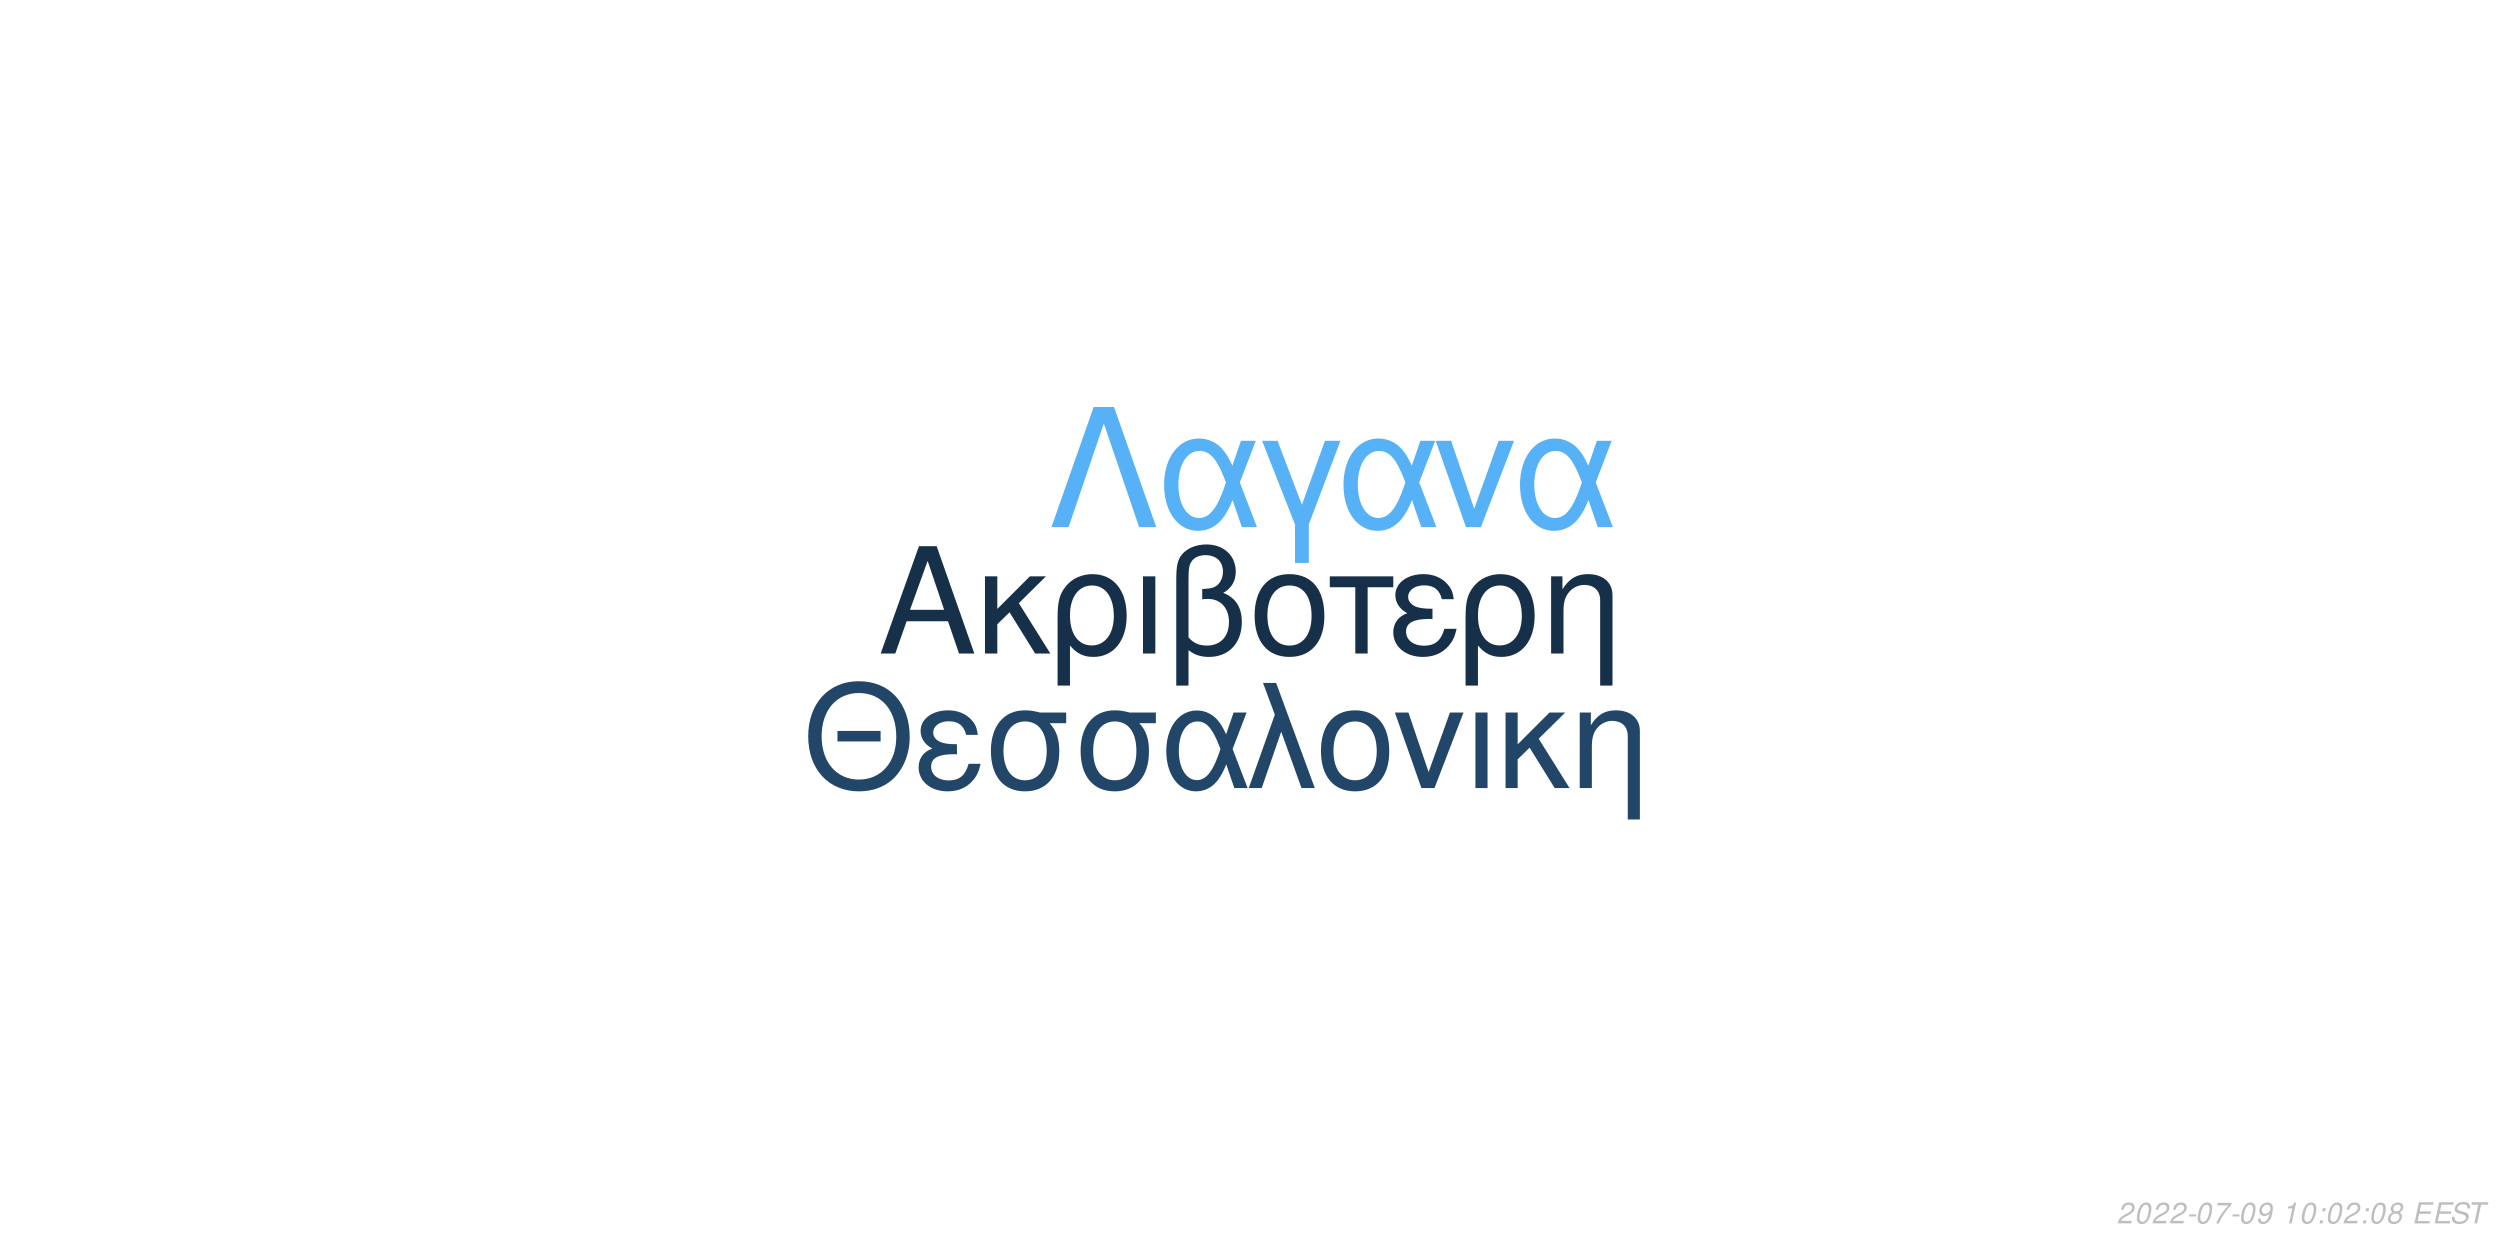
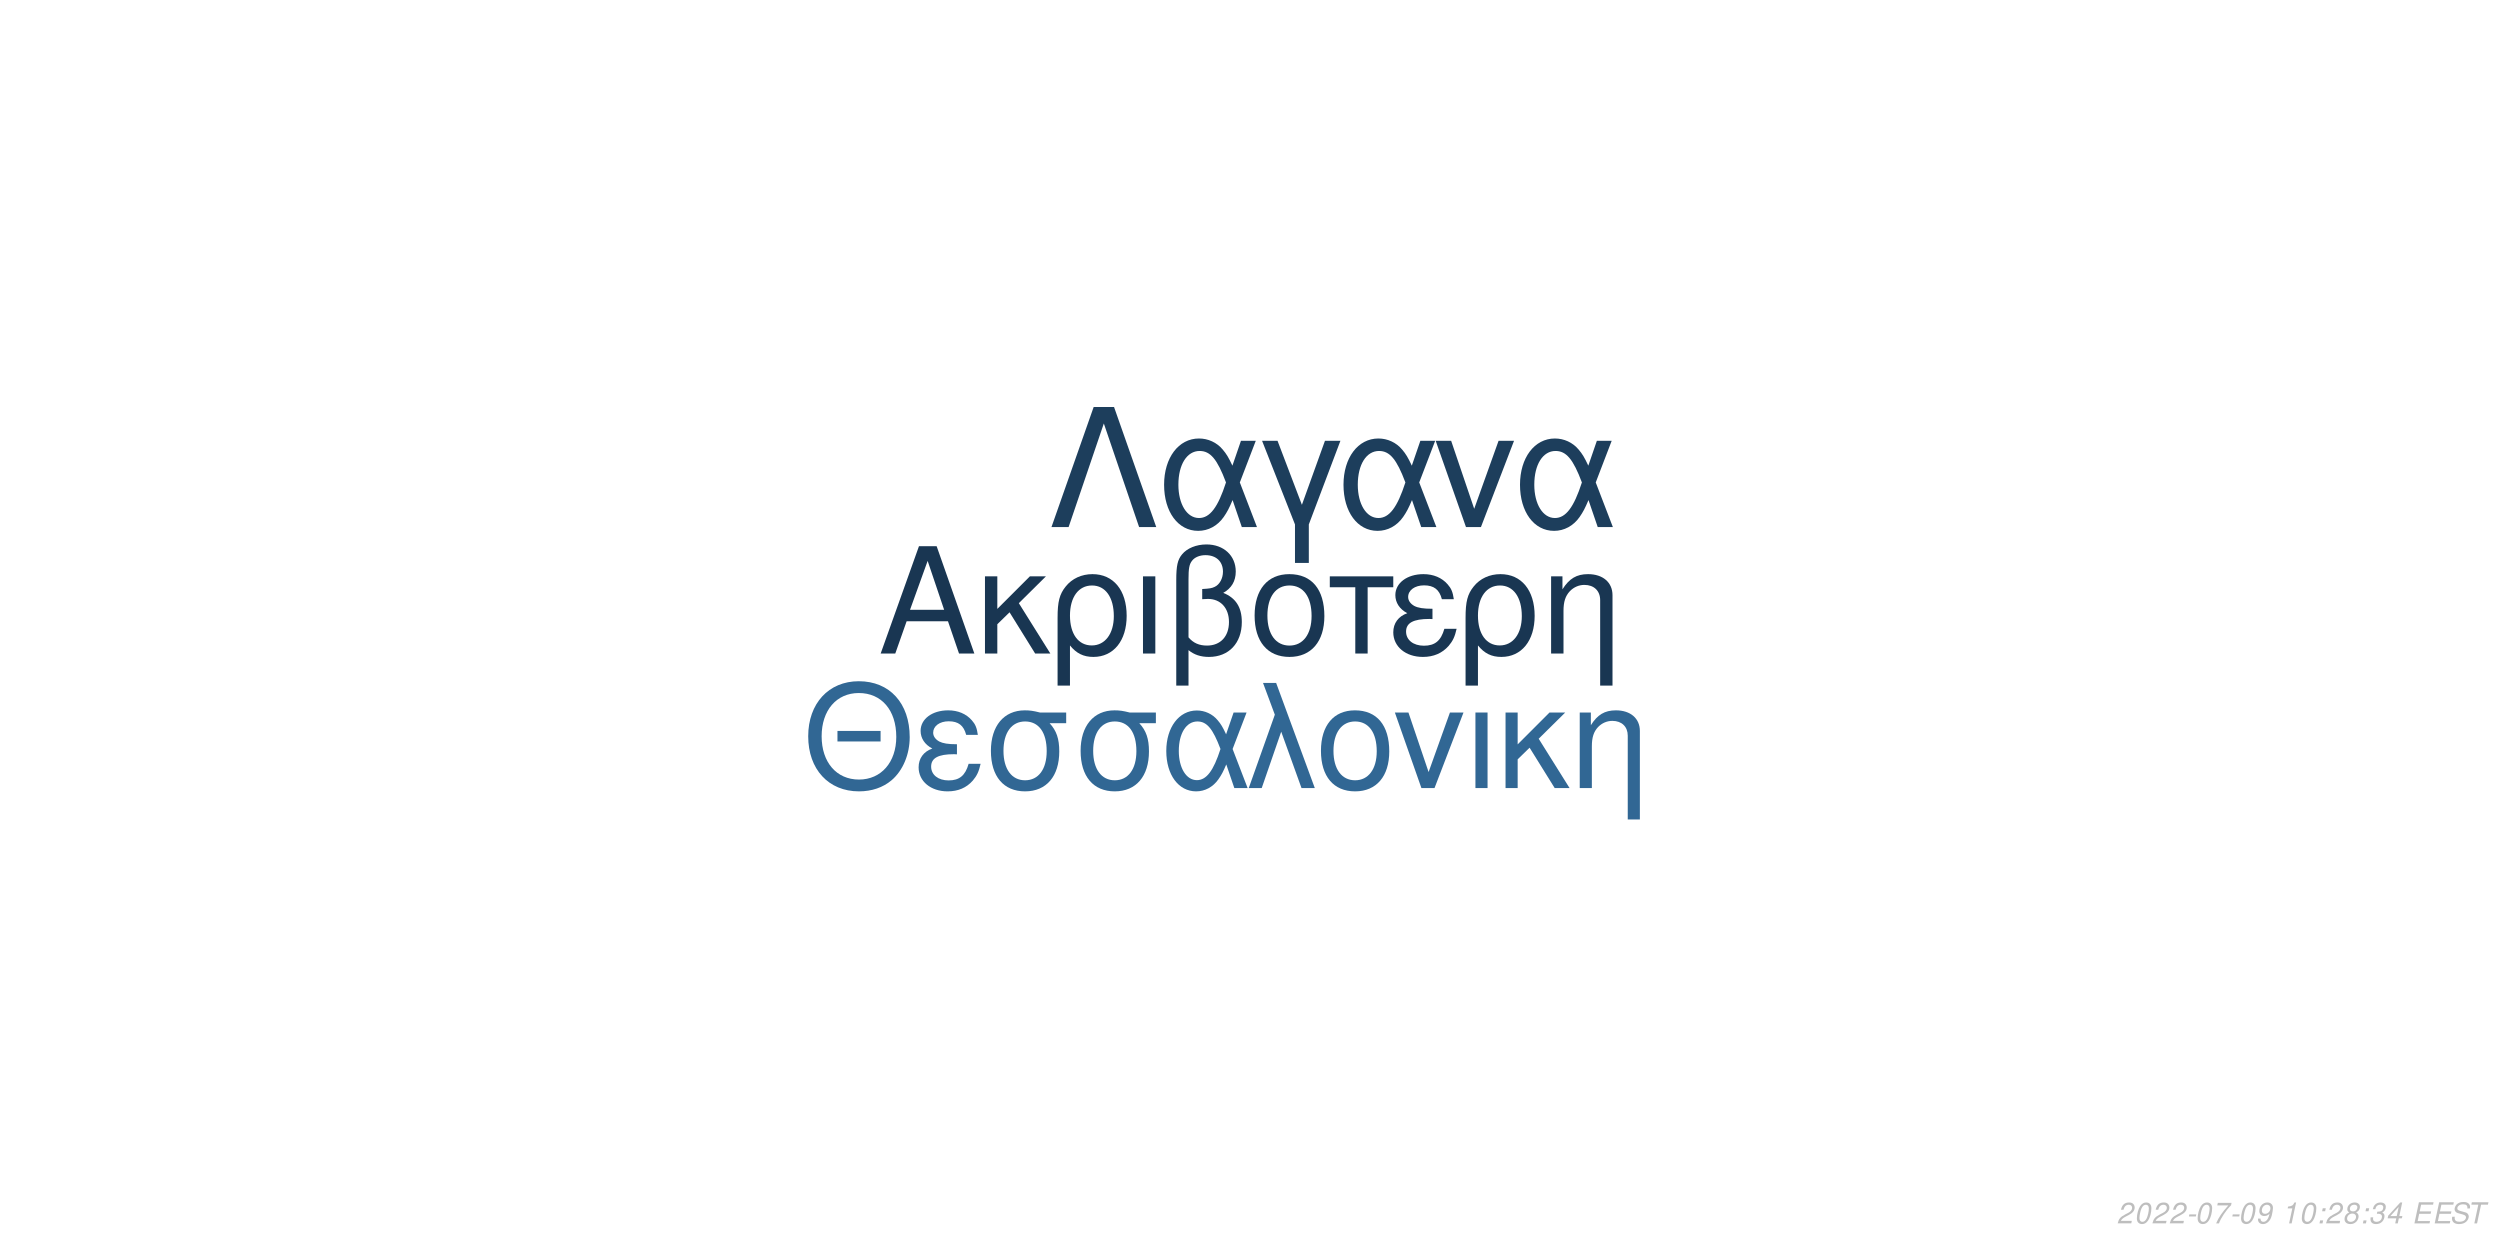
<svg xmlns="http://www.w3.org/2000/svg" xmlns:xlink="http://www.w3.org/1999/xlink" width="864pt" height="432pt" viewBox="0 0 864 432" version="1.1">
  <defs>
    <g>
      <symbol overflow="visible" id="glyph0-0">
        <path style="stroke:none;" d="" />
      </symbol>
      <symbol overflow="visible" id="glyph0-1">
        <path style="stroke:none;" d="M 24.125 -11.141 L 27.938 0 L 33.234 0 L 20.203 -37.094 L 14.094 -37.094 L 0.859 0 L 5.906 0 L 9.828 -11.141 Z M 22.797 -15.109 L 11 -15.109 L 17.094 -32.016 Z M 22.797 -15.109 " />
      </symbol>
      <symbol overflow="visible" id="glyph0-2">
        <path style="stroke:none;" d="M 7.172 -15.422 L 7.172 -26.672 L 2.906 -26.672 L 2.906 0 L 7.172 0 L 7.172 -10.125 L 11.406 -14.25 L 20.25 0 L 25.5 0 L 14.609 -17.406 L 23.969 -26.672 L 18.422 -26.672 Z M 7.172 -15.422 " />
      </symbol>
      <symbol overflow="visible" id="glyph0-3">
        <path style="stroke:none;" d="M 3 11.094 L 7.281 11.094 L 7.281 -2.797 C 9.516 -0.047 11.953 1.172 15.375 1.172 C 22.344 1.172 26.875 -4.422 26.875 -13.031 C 26.875 -21.891 22.297 -27.438 15.062 -27.438 C 11.297 -27.438 7.984 -25.906 5.797 -23.156 C 3.672 -20.516 3 -17.969 3 -12.359 Z M 14.906 -23.516 C 19.547 -23.516 22.438 -19.438 22.438 -12.922 C 22.438 -6.812 19.391 -2.797 14.812 -2.797 C 10.172 -2.797 7.281 -6.766 7.281 -13.125 C 7.281 -19.484 10.234 -23.516 14.906 -23.516 Z M 14.906 -23.516 " />
      </symbol>
      <symbol overflow="visible" id="glyph0-4">
        <path style="stroke:none;" d="M 3.516 0 L 7.781 0 L 7.781 -26.672 L 3.516 -26.672 Z M 3.516 0 " />
      </symbol>
      <symbol overflow="visible" id="glyph0-5">
        <path style="stroke:none;" d="M 4.016 11.094 L 8.25 11.094 L 8.25 -1.172 C 10.172 0.406 12.422 1.172 15.312 1.172 C 22.188 1.172 26.672 -3.609 26.672 -10.891 C 26.672 -15.984 24.578 -19.234 20.25 -20.969 C 23.109 -22.547 24.578 -25.031 24.578 -28.344 C 24.578 -33.844 20.406 -37.703 14.453 -37.703 C 10.938 -37.703 7.734 -36.391 6 -34.25 C 4.484 -32.422 4.016 -30.328 4.016 -25.391 Z M 8.25 -25.656 C 8.25 -29.359 8.5 -30.844 9.469 -32.062 C 10.375 -33.281 12.156 -34 14.094 -34 C 17.812 -34 20.156 -31.812 20.156 -28.297 C 20.156 -25.953 18.984 -23.812 17.297 -23.047 C 16.281 -22.547 15.469 -22.438 12.984 -22.297 L 12.984 -18.781 C 13.734 -18.828 14.344 -18.875 14.969 -18.875 C 19.344 -18.875 22.234 -15.719 22.234 -10.891 C 22.234 -5.906 19.281 -2.75 14.656 -2.75 C 11.953 -2.75 9.922 -3.609 8.25 -5.594 Z M 8.25 -25.656 " />
      </symbol>
      <symbol overflow="visible" id="glyph0-6">
        <path style="stroke:none;" d="M 14.094 -27.438 C 6.562 -27.438 2.094 -22.094 2.094 -13.125 C 2.094 -4.125 6.562 1.172 14.141 1.172 C 21.672 1.172 26.203 -4.172 26.203 -12.922 C 26.203 -22.188 21.828 -27.438 14.094 -27.438 Z M 14.141 -23.516 C 18.938 -23.516 21.781 -19.594 21.781 -12.984 C 21.781 -6.672 18.828 -2.75 14.141 -2.75 C 9.422 -2.75 6.516 -6.672 6.516 -13.125 C 6.516 -19.594 9.422 -23.516 14.141 -23.516 Z M 14.141 -23.516 " />
      </symbol>
      <symbol overflow="visible" id="glyph0-7">
        <path style="stroke:none;" d="M 7.891 0 L 12.156 0 L 12.156 -22.906 L 21.016 -22.906 L 21.016 -26.672 L -0.922 -26.672 L -0.922 -22.906 L 7.891 -22.906 Z M 7.891 0 " />
      </symbol>
      <symbol overflow="visible" id="glyph0-8">
        <path style="stroke:none;" d="M 14.562 -15.469 C 11.344 -15.469 9.562 -15.781 8.297 -16.438 C 6.922 -17.203 6.156 -18.328 6.156 -19.547 C 6.156 -21.891 8.453 -23.562 11.656 -23.562 C 15.062 -23.562 16.953 -22.094 17.812 -18.781 L 21.938 -18.781 C 21.578 -21.266 21.062 -22.5 19.797 -23.922 C 17.812 -26.203 14.906 -27.438 11.453 -27.438 C 5.797 -27.438 1.734 -24.375 1.734 -20.203 C 1.734 -17.609 3.156 -15.375 5.859 -13.938 C 2.797 -12.875 1.016 -10.484 1.016 -7.328 C 1.016 -2.391 5.297 1.172 11.25 1.172 C 14.969 1.172 17.906 -0.109 20.156 -2.641 C 21.578 -4.328 22.297 -5.797 22.906 -8.547 L 18.672 -8.547 C 17.5 -4.422 15.422 -2.703 11.609 -2.703 C 7.938 -2.703 5.438 -4.688 5.438 -7.578 C 5.438 -10.578 7.938 -11.953 13.484 -11.953 C 13.641 -11.953 14.094 -11.953 14.562 -11.906 Z M 14.562 -15.469 " />
      </symbol>
      <symbol overflow="visible" id="glyph0-9">
        <path style="stroke:none;" d="M 3.562 -26.672 L 3.562 0 L 7.844 0 L 7.844 -14.703 C 7.844 -17.906 8.5 -19.891 10.031 -21.531 C 11.406 -22.953 13.188 -23.719 15.062 -23.719 C 18.375 -23.719 20.516 -21.672 20.516 -18.469 L 20.516 11.094 L 24.781 11.094 L 24.781 -20.156 C 24.781 -24.578 21.469 -27.438 16.328 -27.438 C 12.359 -27.438 9.828 -25.906 7.484 -22.188 L 7.484 -26.672 Z M 3.562 -26.672 " />
      </symbol>
      <symbol overflow="visible" id="glyph1-0">
        <path style="stroke:none;" d="" />
      </symbol>
      <symbol overflow="visible" id="glyph1-1">
        <path style="stroke:none;" d="M 26.859 -19.734 L 11.953 -19.734 L 11.953 -16.094 L 26.859 -16.094 Z M 19.328 -36.922 C 8.922 -36.922 1.844 -29.25 1.844 -17.891 C 1.844 -6.484 8.875 1.141 19.391 1.141 C 23.812 1.141 27.703 -0.203 30.641 -2.688 C 34.578 -6.031 36.922 -11.656 36.922 -17.594 C 36.922 -29.297 30 -36.922 19.328 -36.922 Z M 19.328 -32.844 C 27.203 -32.844 32.281 -26.906 32.281 -17.688 C 32.281 -8.922 27.062 -2.938 19.391 -2.938 C 11.609 -2.938 6.484 -8.922 6.484 -17.891 C 6.484 -26.859 11.609 -32.844 19.328 -32.844 Z M 19.328 -32.844 " />
      </symbol>
      <symbol overflow="visible" id="glyph1-2">
        <path style="stroke:none;" d="M 14.25 -15.141 C 11.109 -15.141 9.375 -15.453 8.125 -16.094 C 6.781 -16.844 6.031 -17.938 6.031 -19.141 C 6.031 -21.422 8.266 -23.078 11.406 -23.078 C 14.75 -23.078 16.594 -21.625 17.438 -18.391 L 21.469 -18.391 C 21.125 -20.828 20.625 -22.031 19.391 -23.422 C 17.438 -25.656 14.594 -26.859 11.219 -26.859 C 5.688 -26.859 1.688 -23.875 1.688 -19.781 C 1.688 -17.234 3.094 -15.047 5.734 -13.656 C 2.734 -12.609 1 -10.266 1 -7.172 C 1 -2.344 5.188 1.141 11.016 1.141 C 14.656 1.141 17.547 -0.094 19.734 -2.594 C 21.125 -4.234 21.828 -5.688 22.422 -8.375 L 18.281 -8.375 C 17.141 -4.328 15.094 -2.641 11.359 -2.641 C 7.766 -2.641 5.328 -4.578 5.328 -7.422 C 5.328 -10.359 7.766 -11.703 13.203 -11.703 C 13.359 -11.703 13.797 -11.703 14.25 -11.656 Z M 14.25 -15.141 " />
      </symbol>
      <symbol overflow="visible" id="glyph1-3">
        <path style="stroke:none;" d="M 29 -26.109 L 19.938 -26.109 C 17.594 -26.703 16.438 -26.859 14.703 -26.859 C 7.469 -26.859 2.984 -21.469 2.984 -12.859 C 2.984 -4.031 7.375 1.141 14.797 1.141 C 22.172 1.141 26.609 -4.078 26.609 -12.656 C 26.609 -17.047 25.656 -19.828 23.266 -22.422 L 29 -22.422 Z M 14.797 -23.016 C 19.531 -23.016 22.266 -19.234 22.266 -12.75 C 22.266 -6.531 19.438 -2.688 14.797 -2.688 C 10.172 -2.688 7.328 -6.531 7.328 -12.859 C 7.328 -19.188 10.172 -23.016 14.797 -23.016 Z M 14.797 -23.016 " />
      </symbol>
      <symbol overflow="visible" id="glyph1-4">
        <path style="stroke:none;" d="M 29.344 -26.109 L 24.859 -26.109 L 22.266 -18.578 C 21.125 -21.031 20.484 -22.125 19.328 -23.469 C 17.547 -25.609 14.906 -26.812 12.156 -26.812 C 5.984 -26.812 1.594 -20.984 1.594 -12.812 C 1.594 -4.578 5.828 1.141 11.906 1.141 C 14.953 1.141 17.734 -0.344 19.625 -3.047 C 20.672 -4.531 21.281 -5.688 22.328 -8.172 L 25.109 0 L 29.703 0 L 24.516 -13.5 Z M 20.328 -13.5 C 17.891 -5.922 15.453 -2.734 12.156 -2.734 C 8.516 -2.734 5.922 -6.922 5.922 -12.812 C 5.922 -18.938 8.516 -23.016 12.359 -23.016 C 15.594 -23.016 17.688 -20.531 20.328 -13.5 Z M 20.328 -13.5 " />
      </symbol>
      <symbol overflow="visible" id="glyph1-5">
        <path style="stroke:none;" d="M 1.094 0 L 5.578 0 L 12.312 -19.484 L 19.328 0 L 23.922 0 L 10.562 -36.328 L 6.031 -36.328 L 10.109 -25.359 Z M 1.094 0 " />
      </symbol>
      <symbol overflow="visible" id="glyph1-6">
        <path style="stroke:none;" d="M 13.797 -26.859 C 6.422 -26.859 2.047 -21.625 2.047 -12.859 C 2.047 -4.031 6.422 1.141 13.859 1.141 C 21.234 1.141 25.656 -4.078 25.656 -12.656 C 25.656 -21.719 21.375 -26.859 13.797 -26.859 Z M 13.859 -23.016 C 18.531 -23.016 21.328 -19.188 21.328 -12.703 C 21.328 -6.531 18.438 -2.688 13.859 -2.688 C 9.219 -2.688 6.375 -6.531 6.375 -12.859 C 6.375 -19.188 9.219 -23.016 13.859 -23.016 Z M 13.859 -23.016 " />
      </symbol>
      <symbol overflow="visible" id="glyph1-7">
        <path style="stroke:none;" d="M 14.297 0 L 24.312 -26.109 L 19.625 -26.109 L 12.25 -5.531 L 5.281 -26.109 L 0.594 -26.109 L 9.766 0 Z M 14.297 0 " />
      </symbol>
      <symbol overflow="visible" id="glyph1-8">
        <path style="stroke:none;" d="M 3.438 0 L 7.625 0 L 7.625 -26.109 L 3.438 -26.109 Z M 3.438 0 " />
      </symbol>
      <symbol overflow="visible" id="glyph1-9">
        <path style="stroke:none;" d="M 7.031 -15.094 L 7.031 -26.109 L 2.844 -26.109 L 2.844 0 L 7.031 0 L 7.031 -9.922 L 11.156 -13.953 L 19.828 0 L 24.969 0 L 14.297 -17.047 L 23.469 -26.109 L 18.031 -26.109 Z M 7.031 -15.094 " />
      </symbol>
      <symbol overflow="visible" id="glyph1-10">
        <path style="stroke:none;" d="M 3.484 -26.109 L 3.484 0 L 7.672 0 L 7.672 -14.406 C 7.672 -17.547 8.328 -19.484 9.812 -21.078 C 11.156 -22.469 12.906 -23.219 14.75 -23.219 C 17.984 -23.219 20.078 -21.234 20.078 -18.094 L 20.078 10.859 L 24.266 10.859 L 24.266 -19.734 C 24.266 -24.062 21.031 -26.859 16 -26.859 C 12.109 -26.859 9.609 -25.359 7.328 -21.719 L 7.328 -26.109 Z M 3.484 -26.109 " />
      </symbol>
      <symbol overflow="visible" id="glyph2-0">
        <path style="stroke:none;" d="" />
      </symbol>
      <symbol overflow="visible" id="glyph2-1">
        <path style="stroke:none;" d="M 22.531 -41.484 L 15.484 -41.484 L 0.906 0 L 6.828 0 L 19 -35.797 L 31.188 0 L 37.109 0 Z M 22.531 -41.484 " />
      </symbol>
      <symbol overflow="visible" id="glyph2-2">
        <path style="stroke:none;" d="M 33.516 -29.812 L 28.391 -29.812 L 25.438 -21.219 C 24.125 -24.016 23.391 -25.266 22.078 -26.797 C 20.031 -29.25 17.016 -30.609 13.891 -30.609 C 6.828 -30.609 1.828 -23.953 1.828 -14.625 C 1.828 -5.234 6.656 1.312 13.594 1.312 C 17.078 1.312 20.266 -0.391 22.422 -3.469 C 23.609 -5.172 24.297 -6.484 25.5 -9.328 L 28.688 0 L 33.922 0 L 28 -15.422 Z M 23.219 -15.422 C 20.422 -6.766 17.641 -3.125 13.891 -3.125 C 9.734 -3.125 6.766 -7.906 6.766 -14.625 C 6.766 -21.625 9.734 -26.297 14.109 -26.297 C 17.812 -26.297 20.203 -23.453 23.219 -15.422 Z M 23.219 -15.422 " />
      </symbol>
      <symbol overflow="visible" id="glyph2-3">
        <path style="stroke:none;" d="M 12.062 12.406 L 16.844 12.406 L 16.844 -0.906 L 27.766 -29.812 L 22.422 -29.812 L 14.453 -7.688 L 6.031 -29.812 L 0.688 -29.812 L 12.062 -0.906 Z M 12.062 12.406 " />
      </symbol>
      <symbol overflow="visible" id="glyph2-4">
        <path style="stroke:none;" d="M 16.328 0 L 27.766 -29.812 L 22.422 -29.812 L 14 -6.312 L 6.031 -29.812 L 0.688 -29.812 L 11.156 0 Z M 16.328 0 " />
      </symbol>
      <symbol overflow="visible" id="glyph3-0">
        <path style="stroke:none;" d="" />
      </symbol>
      <symbol overflow="visible" id="glyph3-1">
        <path style="stroke:none;" d="M 5.234 -0.875 L 1.469 -0.875 C 1.641 -1.375 2.203 -1.891 3.109 -2.344 L 4.234 -2.938 C 5.562 -3.625 6.219 -4.469 6.219 -5.484 C 6.219 -5.938 6.062 -6.359 5.797 -6.656 C 5.469 -7.047 4.984 -7.234 4.312 -7.234 C 2.766 -7.234 1.891 -6.453 1.484 -4.734 L 2.375 -4.734 C 2.484 -5.188 2.609 -5.484 2.797 -5.75 C 3.094 -6.203 3.609 -6.453 4.188 -6.453 C 4.891 -6.453 5.344 -6.031 5.344 -5.375 C 5.344 -4.703 4.859 -4.094 4.016 -3.656 L 2.984 -3.125 C 1.234 -2.188 0.797 -1.656 0.344 -0.016 L 5.047 -0.016 Z M 5.234 -0.875 " />
      </symbol>
      <symbol overflow="visible" id="glyph3-2">
        <path style="stroke:none;" d="M 4.203 -7.234 C 3.375 -7.234 2.688 -6.812 2.125 -5.984 C 1.484 -5.047 0.984 -3.188 0.984 -1.734 C 0.984 -1.109 1.172 -0.562 1.484 -0.266 C 1.797 0.047 2.281 0.234 2.766 0.234 C 3.625 0.234 4.281 -0.156 4.859 -1.016 C 5.516 -1.953 6 -3.797 6 -5.266 C 6 -6.5 5.328 -7.234 4.203 -7.234 Z M 4.094 -6.453 C 4.734 -6.453 5.125 -5.984 5.125 -5.156 C 5.125 -4.203 4.781 -2.625 4.406 -1.812 C 3.984 -0.938 3.516 -0.547 2.875 -0.547 C 2.25 -0.547 1.875 -1.031 1.875 -1.828 C 1.875 -2.797 2.203 -4.344 2.594 -5.203 C 2.984 -6.047 3.453 -6.453 4.094 -6.453 Z M 4.094 -6.453 " />
      </symbol>
      <symbol overflow="visible" id="glyph3-3">
        <path style="stroke:none;" d="M 3.516 -3.125 L 1.125 -3.125 L 0.969 -2.406 L 3.359 -2.406 Z M 3.516 -3.125 " />
      </symbol>
      <symbol overflow="visible" id="glyph3-4">
        <path style="stroke:none;" d="M 6.703 -7.094 L 1.953 -7.094 L 1.766 -6.219 L 5.594 -6.219 C 3.344 -3.688 2.266 -2.109 1.375 0 L 2.344 0 C 3.031 -1.906 4.828 -4.594 6.547 -6.281 Z M 6.703 -7.094 " />
      </symbol>
      <symbol overflow="visible" id="glyph3-5">
        <path style="stroke:none;" d="M 0.844 -1.656 C 0.844 -1.547 0.844 -1.438 0.844 -1.375 C 0.844 -0.406 1.531 0.234 2.578 0.234 C 3.203 0.234 3.766 0.016 4.297 -0.438 C 4.938 -1 5.312 -1.656 5.594 -2.719 C 5.844 -3.672 6.016 -4.766 6.016 -5.375 C 6.016 -5.844 5.844 -6.328 5.547 -6.656 C 5.203 -7.031 4.703 -7.234 4.062 -7.234 C 2.516 -7.234 1.297 -5.938 1.297 -4.266 C 1.297 -3.203 1.984 -2.547 3.047 -2.547 C 3.484 -2.547 3.953 -2.672 4.281 -2.891 C 4.406 -2.984 4.547 -3.078 4.828 -3.344 C 4.438 -1.484 3.703 -0.547 2.703 -0.547 C 2.109 -0.547 1.719 -0.938 1.719 -1.547 L 1.719 -1.656 Z M 3.953 -6.453 C 4.625 -6.453 5.141 -5.953 5.141 -5.281 C 5.141 -4.188 4.312 -3.312 3.297 -3.312 C 2.594 -3.312 2.172 -3.734 2.172 -4.453 C 2.172 -5.562 2.984 -6.453 3.953 -6.453 Z M 3.953 -6.453 " />
      </symbol>
      <symbol overflow="visible" id="glyph3-6">
        <path style="stroke:none;" d="" />
      </symbol>
      <symbol overflow="visible" id="glyph3-7">
        <path style="stroke:none;" d="M 3.703 -5.188 L 2.594 0 L 3.469 0 L 5.016 -7.234 L 4.438 -7.234 C 3.906 -6.156 3.688 -6.016 2.234 -5.812 L 2.109 -5.188 Z M 3.703 -5.188 " />
      </symbol>
      <symbol overflow="visible" id="glyph3-8">
        <path style="stroke:none;" d="M 2.359 -1.031 L 1.312 -1.031 L 1.094 0 L 2.141 0 Z M 3.266 -5.234 L 2.219 -5.234 L 2 -4.203 L 3.047 -4.203 Z M 3.266 -5.234 " />
      </symbol>
      <symbol overflow="visible" id="glyph3-9">
        <path style="stroke:none;" d="M 4.766 -3.797 C 5.078 -3.969 5.234 -4.078 5.438 -4.234 C 5.812 -4.594 6.062 -5.172 6.062 -5.734 C 6.062 -6.625 5.344 -7.234 4.266 -7.234 C 2.812 -7.234 1.703 -6.219 1.703 -4.875 C 1.703 -4.406 1.875 -4.125 2.359 -3.812 C 1.297 -3.312 0.75 -2.516 0.75 -1.469 C 0.75 -0.438 1.547 0.234 2.812 0.234 C 3.656 0.234 4.359 -0.094 4.938 -0.734 C 5.359 -1.234 5.609 -1.859 5.609 -2.438 C 5.609 -3.047 5.312 -3.516 4.766 -3.797 Z M 4.109 -6.453 C 4.797 -6.453 5.188 -6.125 5.188 -5.578 C 5.188 -5.266 5.062 -4.922 4.859 -4.672 C 4.562 -4.312 4.188 -4.156 3.656 -4.156 C 2.984 -4.156 2.594 -4.453 2.594 -4.984 C 2.594 -5.859 3.203 -6.453 4.109 -6.453 Z M 3.453 -3.406 C 4.234 -3.406 4.734 -2.984 4.734 -2.312 C 4.734 -1.312 3.922 -0.547 2.875 -0.547 C 2.125 -0.547 1.625 -0.969 1.625 -1.625 C 1.625 -2.609 2.438 -3.406 3.453 -3.406 Z M 3.453 -3.406 " />
      </symbol>
      <symbol overflow="visible" id="glyph3-10">
+         <path style="stroke:none;" d="M 2.922 -3.312 C 3.125 -3.344 3.234 -3.344 3.375 -3.344 C 4.203 -3.344 4.688 -3 4.688 -2.406 C 4.688 -1.312 3.906 -0.547 2.781 -0.547 C 2.047 -0.547 1.594 -0.938 1.594 -1.562 C 1.594 -1.719 1.609 -1.844 1.656 -2.094 L 0.766 -2.094 C 0.734 -1.797 0.719 -1.641 0.719 -1.469 C 0.719 -0.375 1.406 0.234 2.641 0.234 C 3.547 0.234 4.297 -0.078 4.812 -0.656 C 5.266 -1.156 5.562 -1.875 5.562 -2.547 C 5.562 -3.125 5.344 -3.453 4.797 -3.734 C 5.641 -4.234 6.016 -4.844 6.016 -5.734 C 6.016 -6.656 5.312 -7.234 4.203 -7.234 C 3.375 -7.234 2.672 -6.938 2.188 -6.375 C 1.891 -6.031 1.703 -5.641 1.516 -4.906 L 2.391 -4.906 C 2.5 -5.359 2.594 -5.594 2.734 -5.812 C 3.047 -6.234 3.516 -6.453 4.078 -6.453 C 4.734 -6.453 5.141 -6.125 5.141 -5.578 C 5.141 -5.188 5.016 -4.797 4.797 -4.547 C 4.516 -4.234 4 -4.062 3.266 -4.062 L 3.078 -4.062 Z M 2.922 -3.312 " />
+       </symbol>
+       <symbol overflow="visible" id="glyph3-11">
+         <path style="stroke:none;" d="M 3.625 -1.75 L 3.266 0 L 4.141 0 L 4.516 -1.75 L 5.562 -1.75 L 5.734 -2.531 L 4.688 -2.531 L 5.688 -7.234 L 5.016 -7.234 L 0.844 -2.672 L 0.641 -1.75 Z M 3.797 -2.531 L 1.594 -2.531 L 4.469 -5.703 Z M 3.797 -2.531 " />
+       </symbol>
+       <symbol overflow="visible" id="glyph3-12">
        <path style="stroke:none;" d="M 2.547 -3.312 L 6.5 -3.312 L 6.688 -4.141 L 2.719 -4.141 L 3.219 -6.469 L 7.344 -6.469 L 7.516 -7.297 L 2.453 -7.297 L 0.906 0 L 6.125 0 L 6.297 -0.812 L 2.016 -0.812 Z M 2.547 -3.312 " />
      </symbol>
-       <symbol overflow="visible" id="glyph3-11">
+       <symbol overflow="visible" id="glyph3-13">
        <path style="stroke:none;" d="M 7.062 -5.156 C 7.125 -5.438 7.141 -5.562 7.141 -5.703 C 7.141 -6.156 6.938 -6.594 6.594 -6.891 C 6.188 -7.25 5.656 -7.406 4.875 -7.406 C 3.844 -7.406 3.047 -7.125 2.5 -6.562 C 2.094 -6.141 1.781 -5.438 1.781 -4.922 C 1.781 -4.297 2.219 -3.766 2.891 -3.562 L 4.594 -3.094 C 5.406 -2.859 5.734 -2.578 5.734 -2.094 C 5.734 -1.781 5.547 -1.406 5.266 -1.141 C 4.844 -0.766 4.266 -0.578 3.453 -0.578 C 2.328 -0.578 1.812 -0.984 1.812 -1.906 C 1.812 -2.047 1.812 -2.125 1.844 -2.312 L 0.984 -2.312 C 0.906 -2.062 0.891 -1.906 0.891 -1.688 C 0.891 -0.484 1.797 0.234 3.297 0.234 C 4.359 0.234 5.234 -0.062 5.812 -0.609 C 6.344 -1.078 6.688 -1.797 6.688 -2.375 C 6.688 -2.641 6.609 -2.906 6.453 -3.156 C 6.234 -3.5 5.938 -3.703 5.469 -3.828 L 3.75 -4.312 C 2.984 -4.547 2.734 -4.734 2.734 -5.188 C 2.734 -5.547 2.875 -5.844 3.188 -6.109 C 3.547 -6.438 4.031 -6.594 4.703 -6.594 C 5.266 -6.594 5.688 -6.484 5.906 -6.297 C 6.094 -6.125 6.219 -5.797 6.219 -5.516 C 6.219 -5.422 6.203 -5.344 6.188 -5.156 Z M 7.062 -5.156 " />
      </symbol>
-       <symbol overflow="visible" id="glyph3-12">
+       <symbol overflow="visible" id="glyph3-14">
        <path style="stroke:none;" d="M 4.938 -6.469 L 7.312 -6.469 L 7.484 -7.297 L 1.75 -7.297 L 1.578 -6.469 L 3.984 -6.469 L 2.609 0 L 3.547 0 Z M 4.938 -6.469 " />
      </symbol>
    </g>
  </defs>
  <g id="surface1">
    <rect x="0" y="0" width="864" height="432" style="fill:rgb(100%,100%,100%);fill-opacity:1;stroke:none;" />
-     <g style="fill:rgb(8.627%,18.824%,29.02%);fill-opacity:1;">
+     <g style="fill:rgb(9.804%,21.176%,32.157%);fill-opacity:1;">
      <use xlink:href="#glyph0-1" x="303.5" y="225.861" />
      <use xlink:href="#glyph0-2" x="337.5" y="225.861" />
      <use xlink:href="#glyph0-3" x="362.5" y="225.861" />
      <use xlink:href="#glyph0-4" x="391.5" y="225.861" />
      <use xlink:href="#glyph0-5" x="402.5" y="225.861" />
      <use xlink:href="#glyph0-6" x="431.5" y="225.861" />
      <use xlink:href="#glyph0-7" x="460.5" y="225.861" />
      <use xlink:href="#glyph0-8" x="480.5" y="225.861" />
      <use xlink:href="#glyph0-3" x="503.5" y="225.861" />
      <use xlink:href="#glyph0-9" x="532.5" y="225.861" />
    </g>
-     <g style="fill:rgb(12.941%,27.451%,40.784%);fill-opacity:1;">
+     <g style="fill:rgb(19.216%,40.392%,58.039%);fill-opacity:1;">
      <use xlink:href="#glyph1-1" x="277.473" y="272.354" />
      <use xlink:href="#glyph1-2" x="316.473" y="272.354" />
      <use xlink:href="#glyph1-3" x="339.473" y="272.354" />
      <use xlink:href="#glyph1-3" x="370.473" y="272.354" />
      <use xlink:href="#glyph1-4" x="401.473" y="272.354" />
      <use xlink:href="#glyph1-5" x="430.473" y="272.354" />
      <use xlink:href="#glyph1-6" x="454.473" y="272.354" />
      <use xlink:href="#glyph1-7" x="481.473" y="272.354" />
      <use xlink:href="#glyph1-8" x="506.473" y="272.354" />
      <use xlink:href="#glyph1-9" x="517.473" y="272.354" />
      <use xlink:href="#glyph1-10" x="542.473" y="272.354" />
    </g>
-     <g style="fill:rgb(33.725%,69.412%,96.863%);fill-opacity:1;">
+     <g style="fill:rgb(11.373%,24.314%,36.078%);fill-opacity:1;">
      <use xlink:href="#glyph2-1" x="362.484" y="182.152" />
      <use xlink:href="#glyph2-2" x="400.484" y="182.152" />
      <use xlink:href="#glyph2-3" x="435.484" y="182.152" />
      <use xlink:href="#glyph2-2" x="462.484" y="182.152" />
      <use xlink:href="#glyph2-4" x="495.484" y="182.152" />
      <use xlink:href="#glyph2-2" x="523.484" y="182.152" />
    </g>
    <g style="fill:rgb(74.51%,74.51%,74.51%);fill-opacity:1;">
      <use xlink:href="#glyph3-1" x="731.52" y="422.81" />
      <use xlink:href="#glyph3-2" x="737.52" y="422.81" />
      <use xlink:href="#glyph3-1" x="743.52" y="422.81" />
      <use xlink:href="#glyph3-1" x="749.52" y="422.81" />
      <use xlink:href="#glyph3-3" x="755.52" y="422.81" />
      <use xlink:href="#glyph3-2" x="758.52" y="422.81" />
      <use xlink:href="#glyph3-4" x="764.52" y="422.81" />
      <use xlink:href="#glyph3-3" x="770.52" y="422.81" />
      <use xlink:href="#glyph3-2" x="773.52" y="422.81" />
      <use xlink:href="#glyph3-5" x="779.52" y="422.81" />
      <use xlink:href="#glyph3-6" x="785.52" y="422.81" />
      <use xlink:href="#glyph3-7" x="788.52" y="422.81" />
      <use xlink:href="#glyph3-2" x="794.52" y="422.81" />
      <use xlink:href="#glyph3-8" x="800.52" y="422.81" />
-       <use xlink:href="#glyph3-2" x="803.52" y="422.81" />
-       <use xlink:href="#glyph3-1" x="809.52" y="422.81" />
+       <use xlink:href="#glyph3-1" x="803.52" y="422.81" />
+       <use xlink:href="#glyph3-9" x="809.52" y="422.81" />
      <use xlink:href="#glyph3-8" x="815.52" y="422.81" />
-       <use xlink:href="#glyph3-2" x="818.52" y="422.81" />
-       <use xlink:href="#glyph3-9" x="824.52" y="422.81" />
+       <use xlink:href="#glyph3-10" x="818.52" y="422.81" />
+       <use xlink:href="#glyph3-11" x="824.52" y="422.81" />
      <use xlink:href="#glyph3-6" x="830.52" y="422.81" />
-       <use xlink:href="#glyph3-10" x="833.52" y="422.81" />
-       <use xlink:href="#glyph3-10" x="840.52" y="422.81" />
-       <use xlink:href="#glyph3-11" x="846.52" y="422.81" />
-       <use xlink:href="#glyph3-12" x="852.52" y="422.81" />
+       <use xlink:href="#glyph3-12" x="833.52" y="422.81" />
+       <use xlink:href="#glyph3-12" x="840.52" y="422.81" />
+       <use xlink:href="#glyph3-13" x="846.52" y="422.81" />
+       <use xlink:href="#glyph3-14" x="852.52" y="422.81" />
    </g>
  </g>
</svg>
